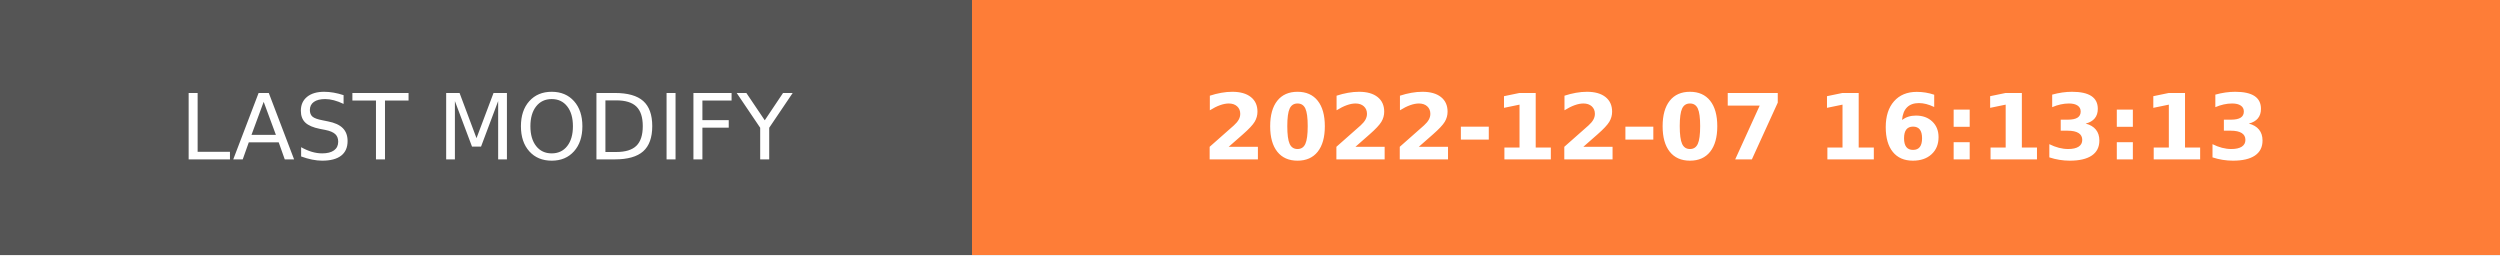
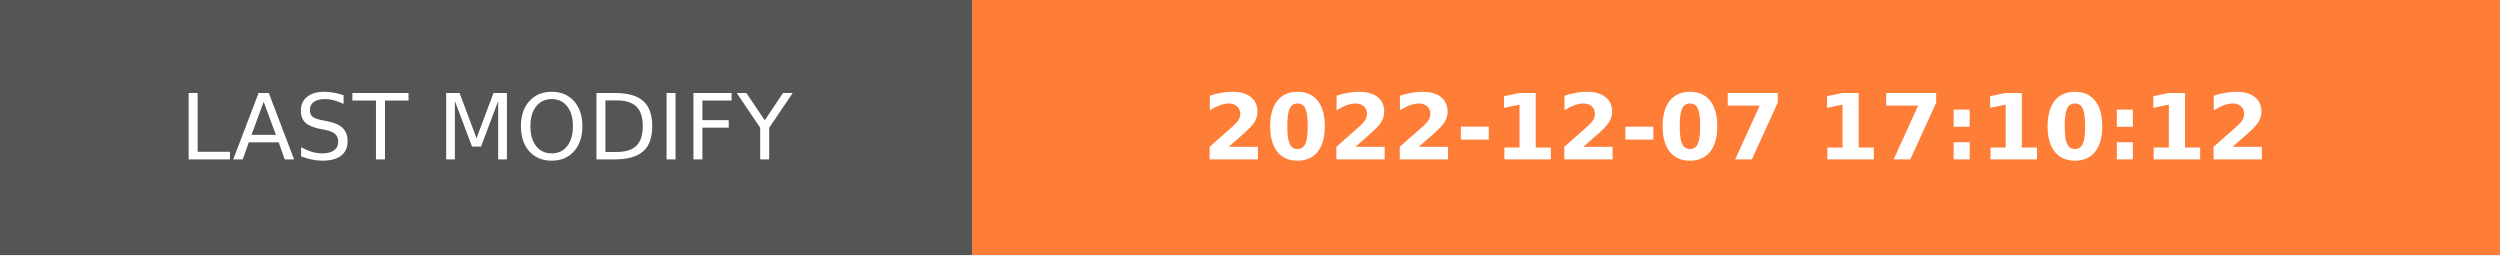
- <svg xmlns="http://www.w3.org/2000/svg" width="274.5" height="28" role="img" aria-label="LAST MODIFY: 2022-12-07 16:13:13">
+ <svg xmlns="http://www.w3.org/2000/svg" width="274.5" height="28" role="img" aria-label="LAST MODIFY: 2022-12-07 17:10:12">
  <g shape-rendering="crispEdges">
    <rect width="106.75" height="28" fill="#555" />
    <rect x="106.75" width="167.75" height="28" fill="#fe7d37" />
  </g>
  <g fill="#fff" text-anchor="middle" font-family="Verdana,Geneva,DejaVu Sans,sans-serif" text-rendering="geometricPrecision" font-size="100">
    <text transform="scale(.1)" x="533.75" y="175" textLength="827.5" fill="#fff">LAST MODIFY</text>
-     <text transform="scale(.1)" x="1906.25" y="175" textLength="1437.5" fill="#fff" font-weight="bold">2022-12-07 16:13:13</text>
+     <text transform="scale(.1)" x="1906.25" y="175" textLength="1437.5" fill="#fff" font-weight="bold">2022-12-07 17:10:12</text>
  </g>
</svg>
